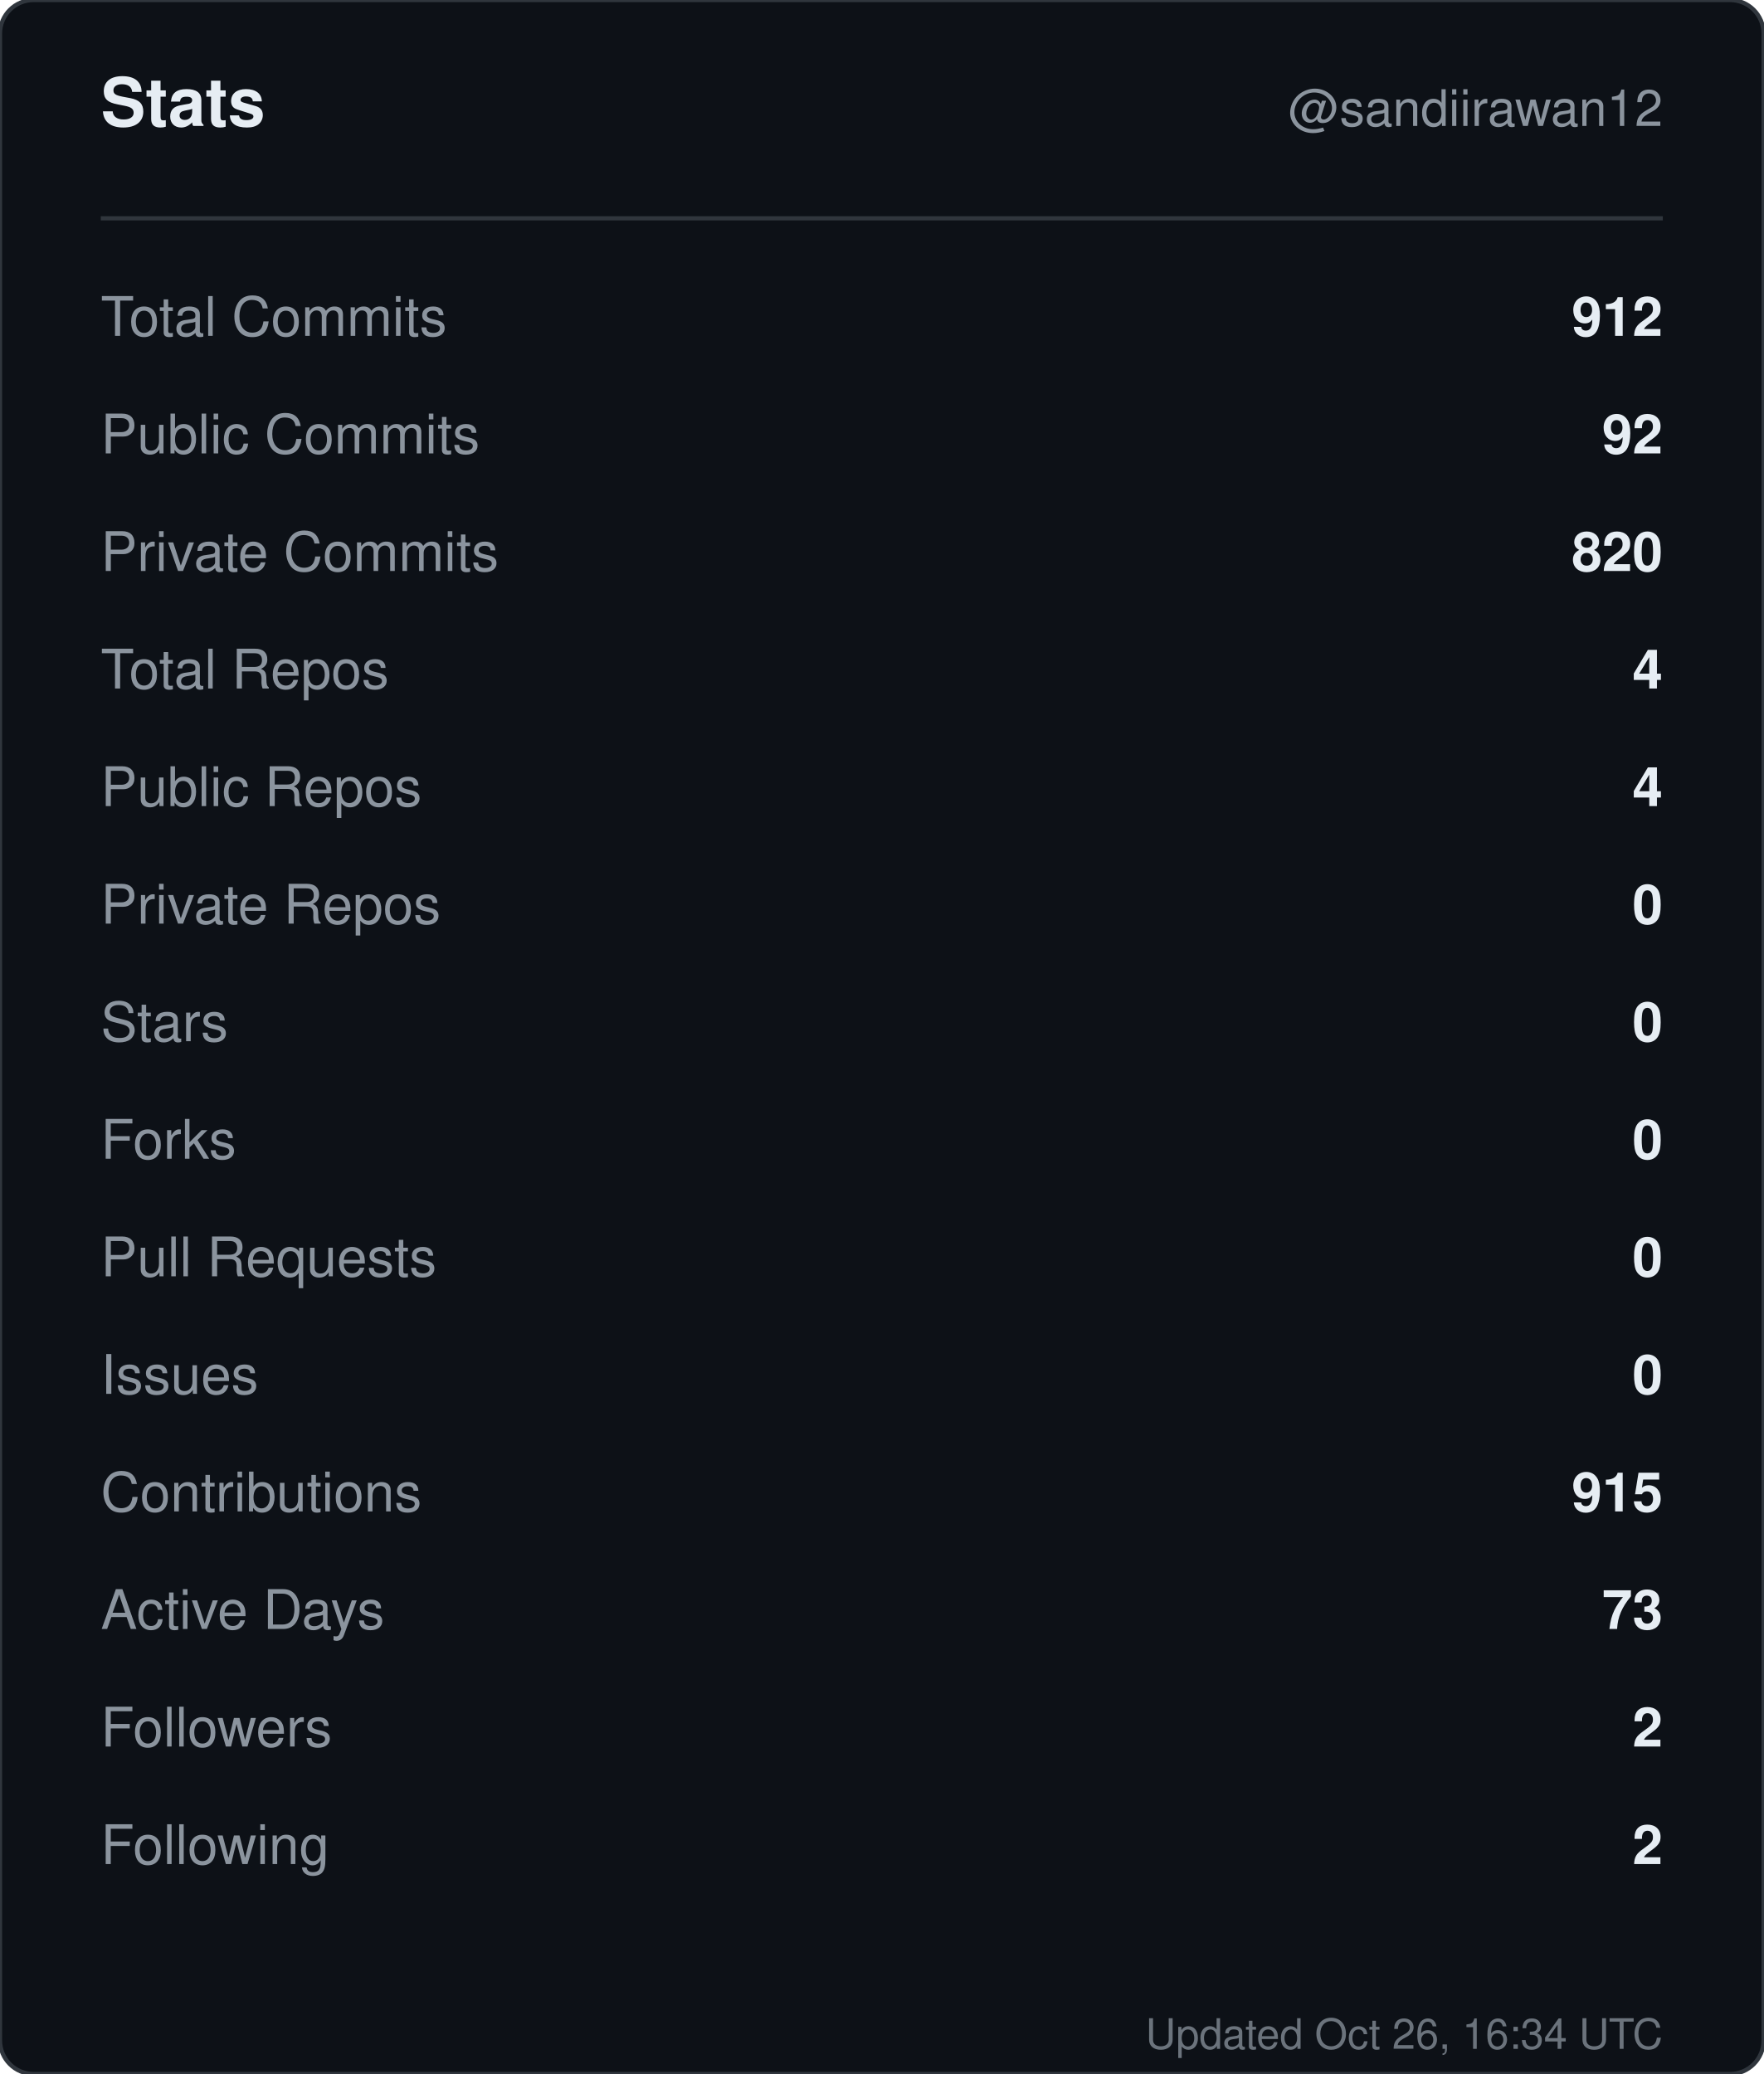
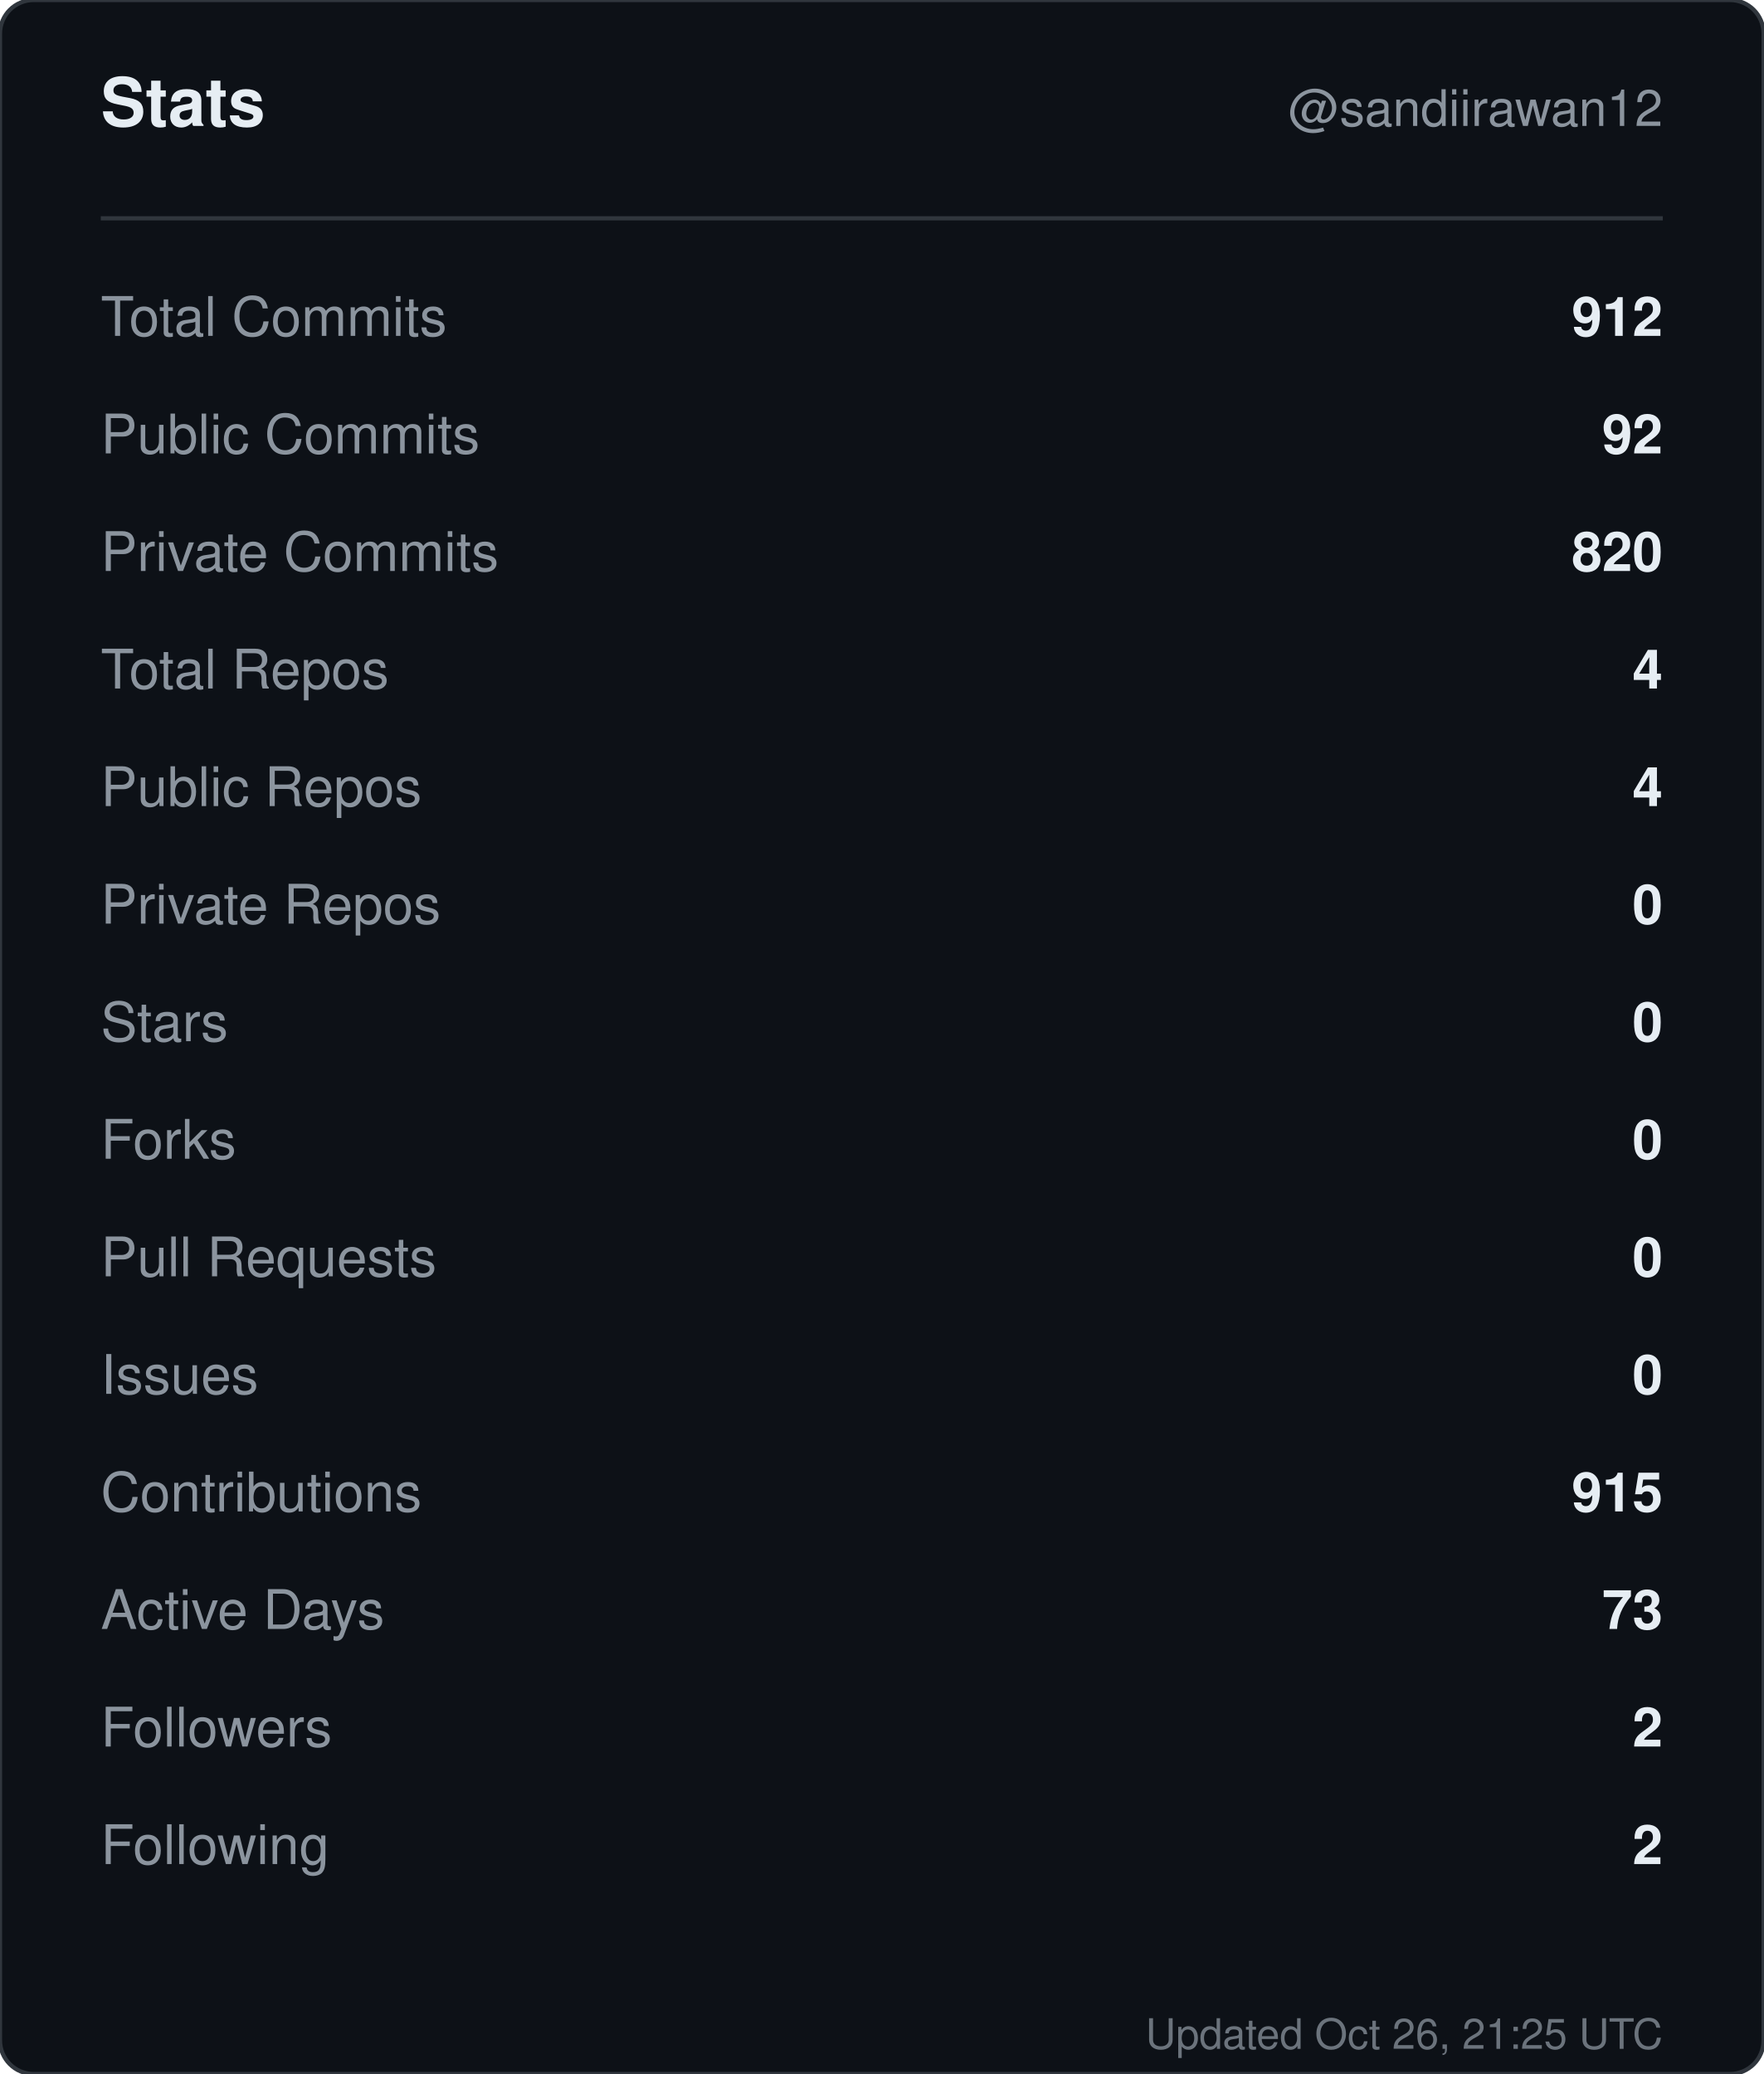
<svg xmlns="http://www.w3.org/2000/svg" width="420" height="494" viewBox="0 0 420 494" role="img" aria-label="Stats for sandiirawan12">
  <rect width="420" height="494" rx="8" fill="#0d1117" stroke="#30363d" />
  <g font-family="-apple-system, BlinkMacSystemFont, Segoe UI, Helvetica, Arial, sans-serif">
    <text x="24" y="30" fill="#e6edf3" font-size="16" font-weight="700">Stats</text>
    <text x="396" y="30" fill="#8b949e" font-size="12" text-anchor="end">@sandiirawan12</text>
    <line x1="24" y1="52" x2="396" y2="52" stroke="#30363d" />
    <text x="24" y="80" fill="#8b949e" font-size="13">Total Commits</text>
    <text x="396" y="80" fill="#e6edf3" font-size="13" font-weight="600" text-anchor="end">912</text>
    <text x="24" y="108" fill="#8b949e" font-size="13">Public Commits</text>
    <text x="396" y="108" fill="#e6edf3" font-size="13" font-weight="600" text-anchor="end">92</text>
    <text x="24" y="136" fill="#8b949e" font-size="13">Private Commits</text>
    <text x="396" y="136" fill="#e6edf3" font-size="13" font-weight="600" text-anchor="end">820</text>
    <text x="24" y="164" fill="#8b949e" font-size="13">Total Repos</text>
    <text x="396" y="164" fill="#e6edf3" font-size="13" font-weight="600" text-anchor="end">4</text>
    <text x="24" y="192" fill="#8b949e" font-size="13">Public Repos</text>
    <text x="396" y="192" fill="#e6edf3" font-size="13" font-weight="600" text-anchor="end">4</text>
    <text x="24" y="220" fill="#8b949e" font-size="13">Private Repos</text>
    <text x="396" y="220" fill="#e6edf3" font-size="13" font-weight="600" text-anchor="end">0</text>
    <text x="24" y="248" fill="#8b949e" font-size="13">Stars</text>
    <text x="396" y="248" fill="#e6edf3" font-size="13" font-weight="600" text-anchor="end">0</text>
    <text x="24" y="276" fill="#8b949e" font-size="13">Forks</text>
    <text x="396" y="276" fill="#e6edf3" font-size="13" font-weight="600" text-anchor="end">0</text>
    <text x="24" y="304" fill="#8b949e" font-size="13">Pull Requests</text>
    <text x="396" y="304" fill="#e6edf3" font-size="13" font-weight="600" text-anchor="end">0</text>
    <text x="24" y="332" fill="#8b949e" font-size="13">Issues</text>
    <text x="396" y="332" fill="#e6edf3" font-size="13" font-weight="600" text-anchor="end">0</text>
    <text x="24" y="360" fill="#8b949e" font-size="13">Contributions</text>
    <text x="396" y="360" fill="#e6edf3" font-size="13" font-weight="600" text-anchor="end">915</text>
    <text x="24" y="388" fill="#8b949e" font-size="13">Active Days</text>
    <text x="396" y="388" fill="#e6edf3" font-size="13" font-weight="600" text-anchor="end">73</text>
    <text x="24" y="416" fill="#8b949e" font-size="13">Followers</text>
    <text x="396" y="416" fill="#e6edf3" font-size="13" font-weight="600" text-anchor="end">2</text>
    <text x="24" y="444" fill="#8b949e" font-size="13">Following</text>
    <text x="396" y="444" fill="#e6edf3" font-size="13" font-weight="600" text-anchor="end">2</text>
-     <text x="396" y="488" fill="#8b949e" font-size="10" text-anchor="end" opacity="0.75">Updated Oct 26, 16:34 UTC</text>
+     <text x="396" y="488" fill="#8b949e" font-size="10" text-anchor="end" opacity="0.75">Updated Oct 26, 21:25 UTC</text>
  </g>
</svg>
